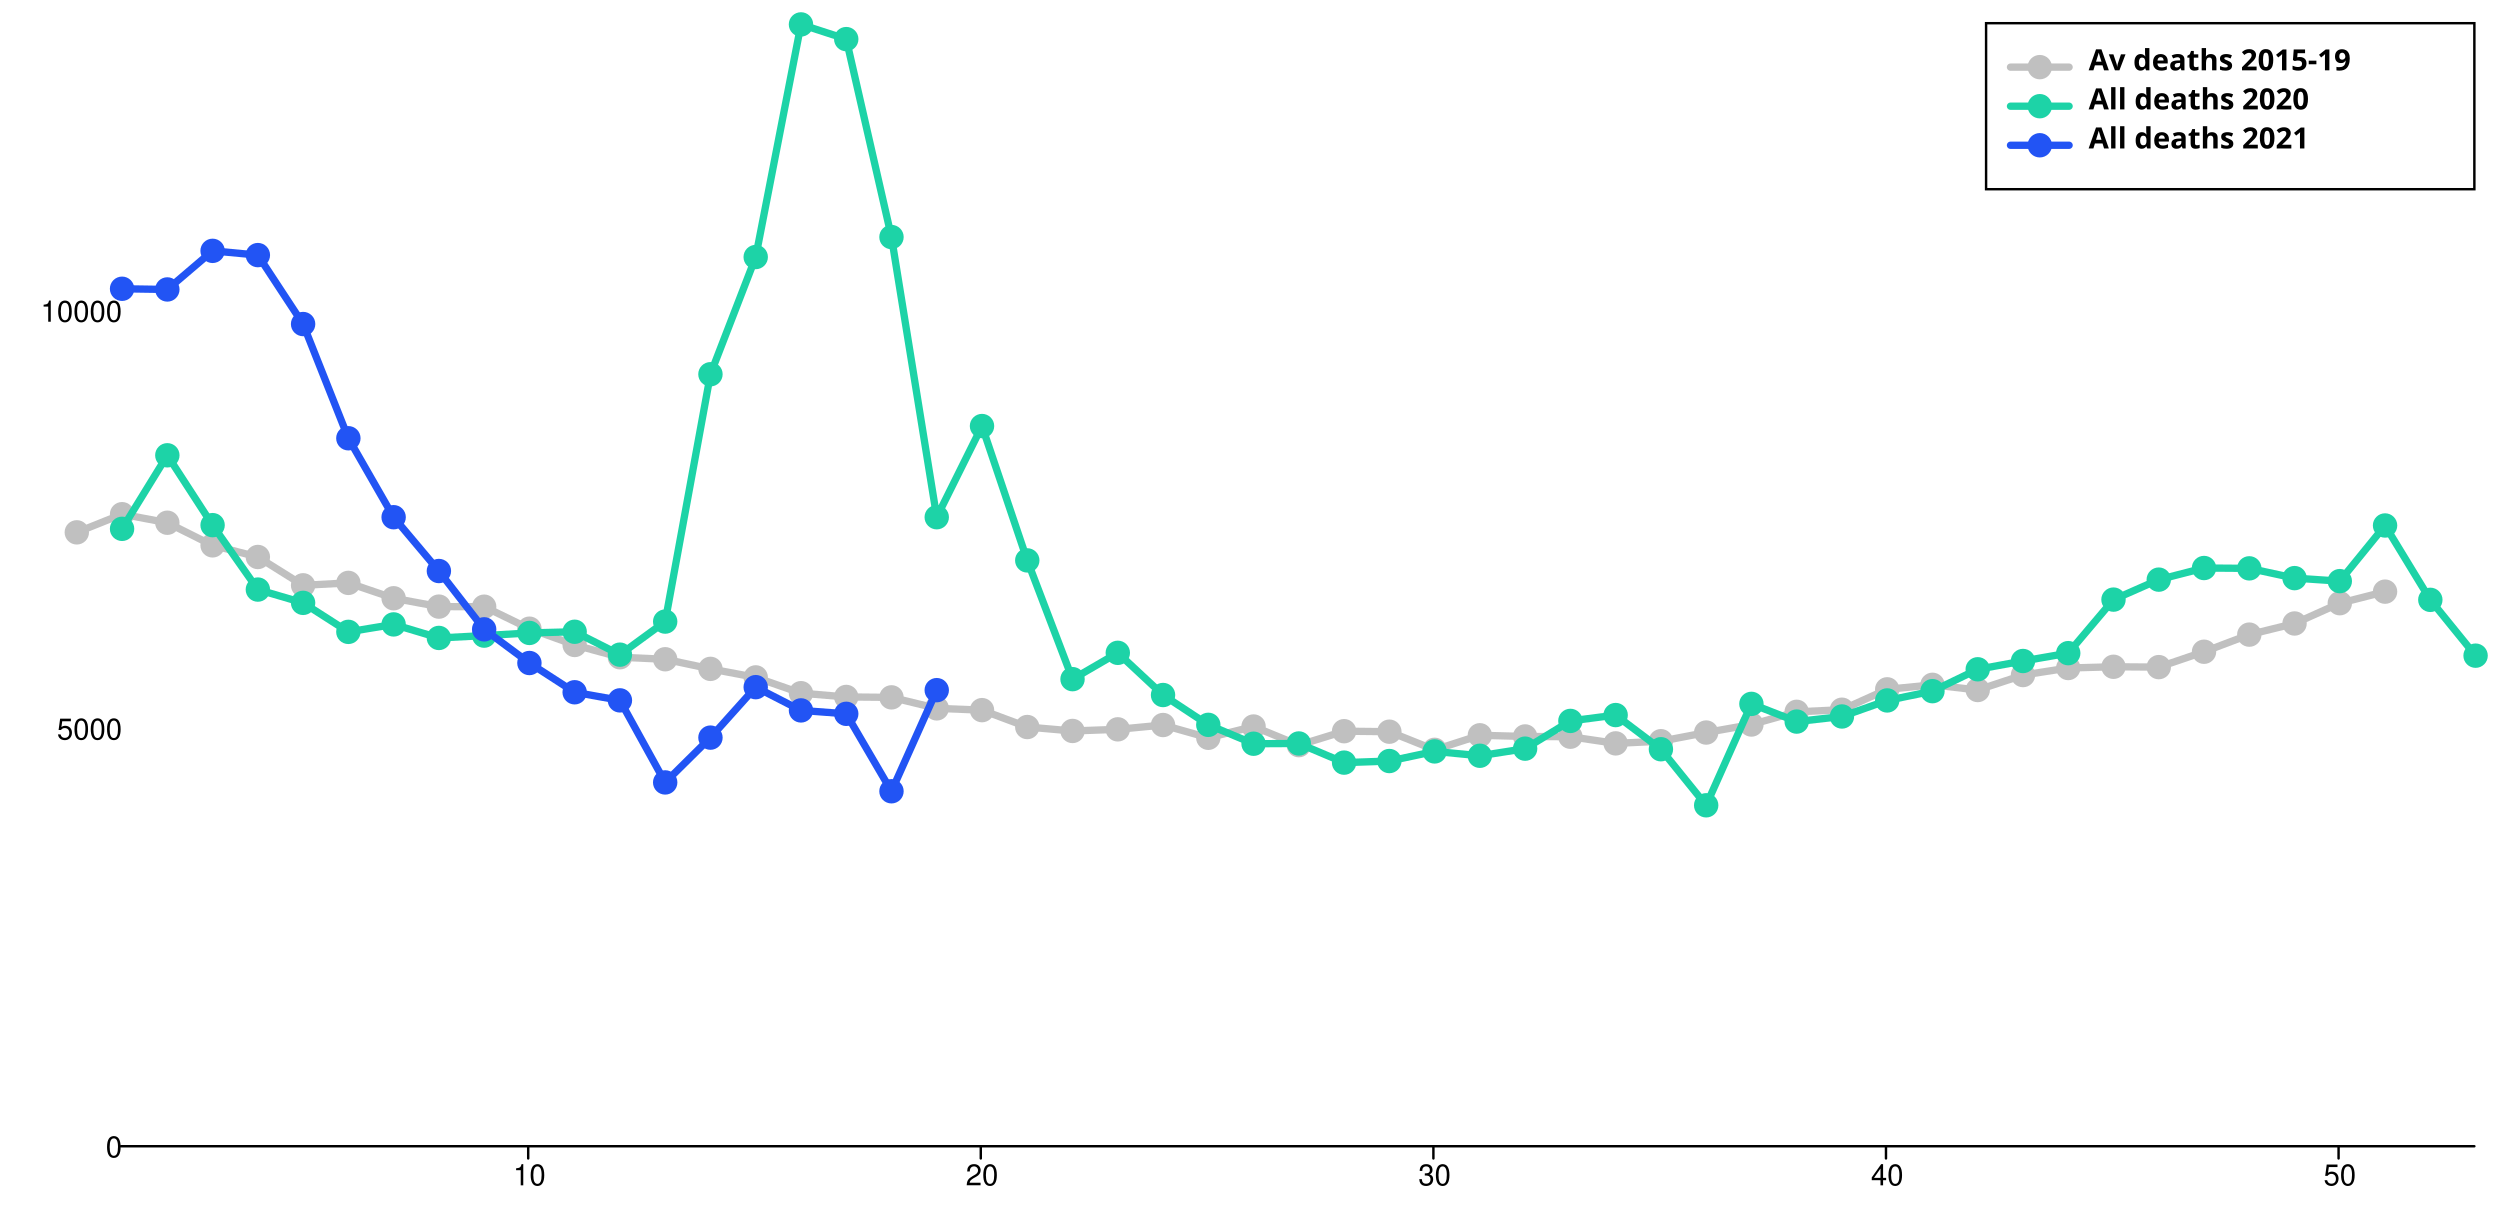
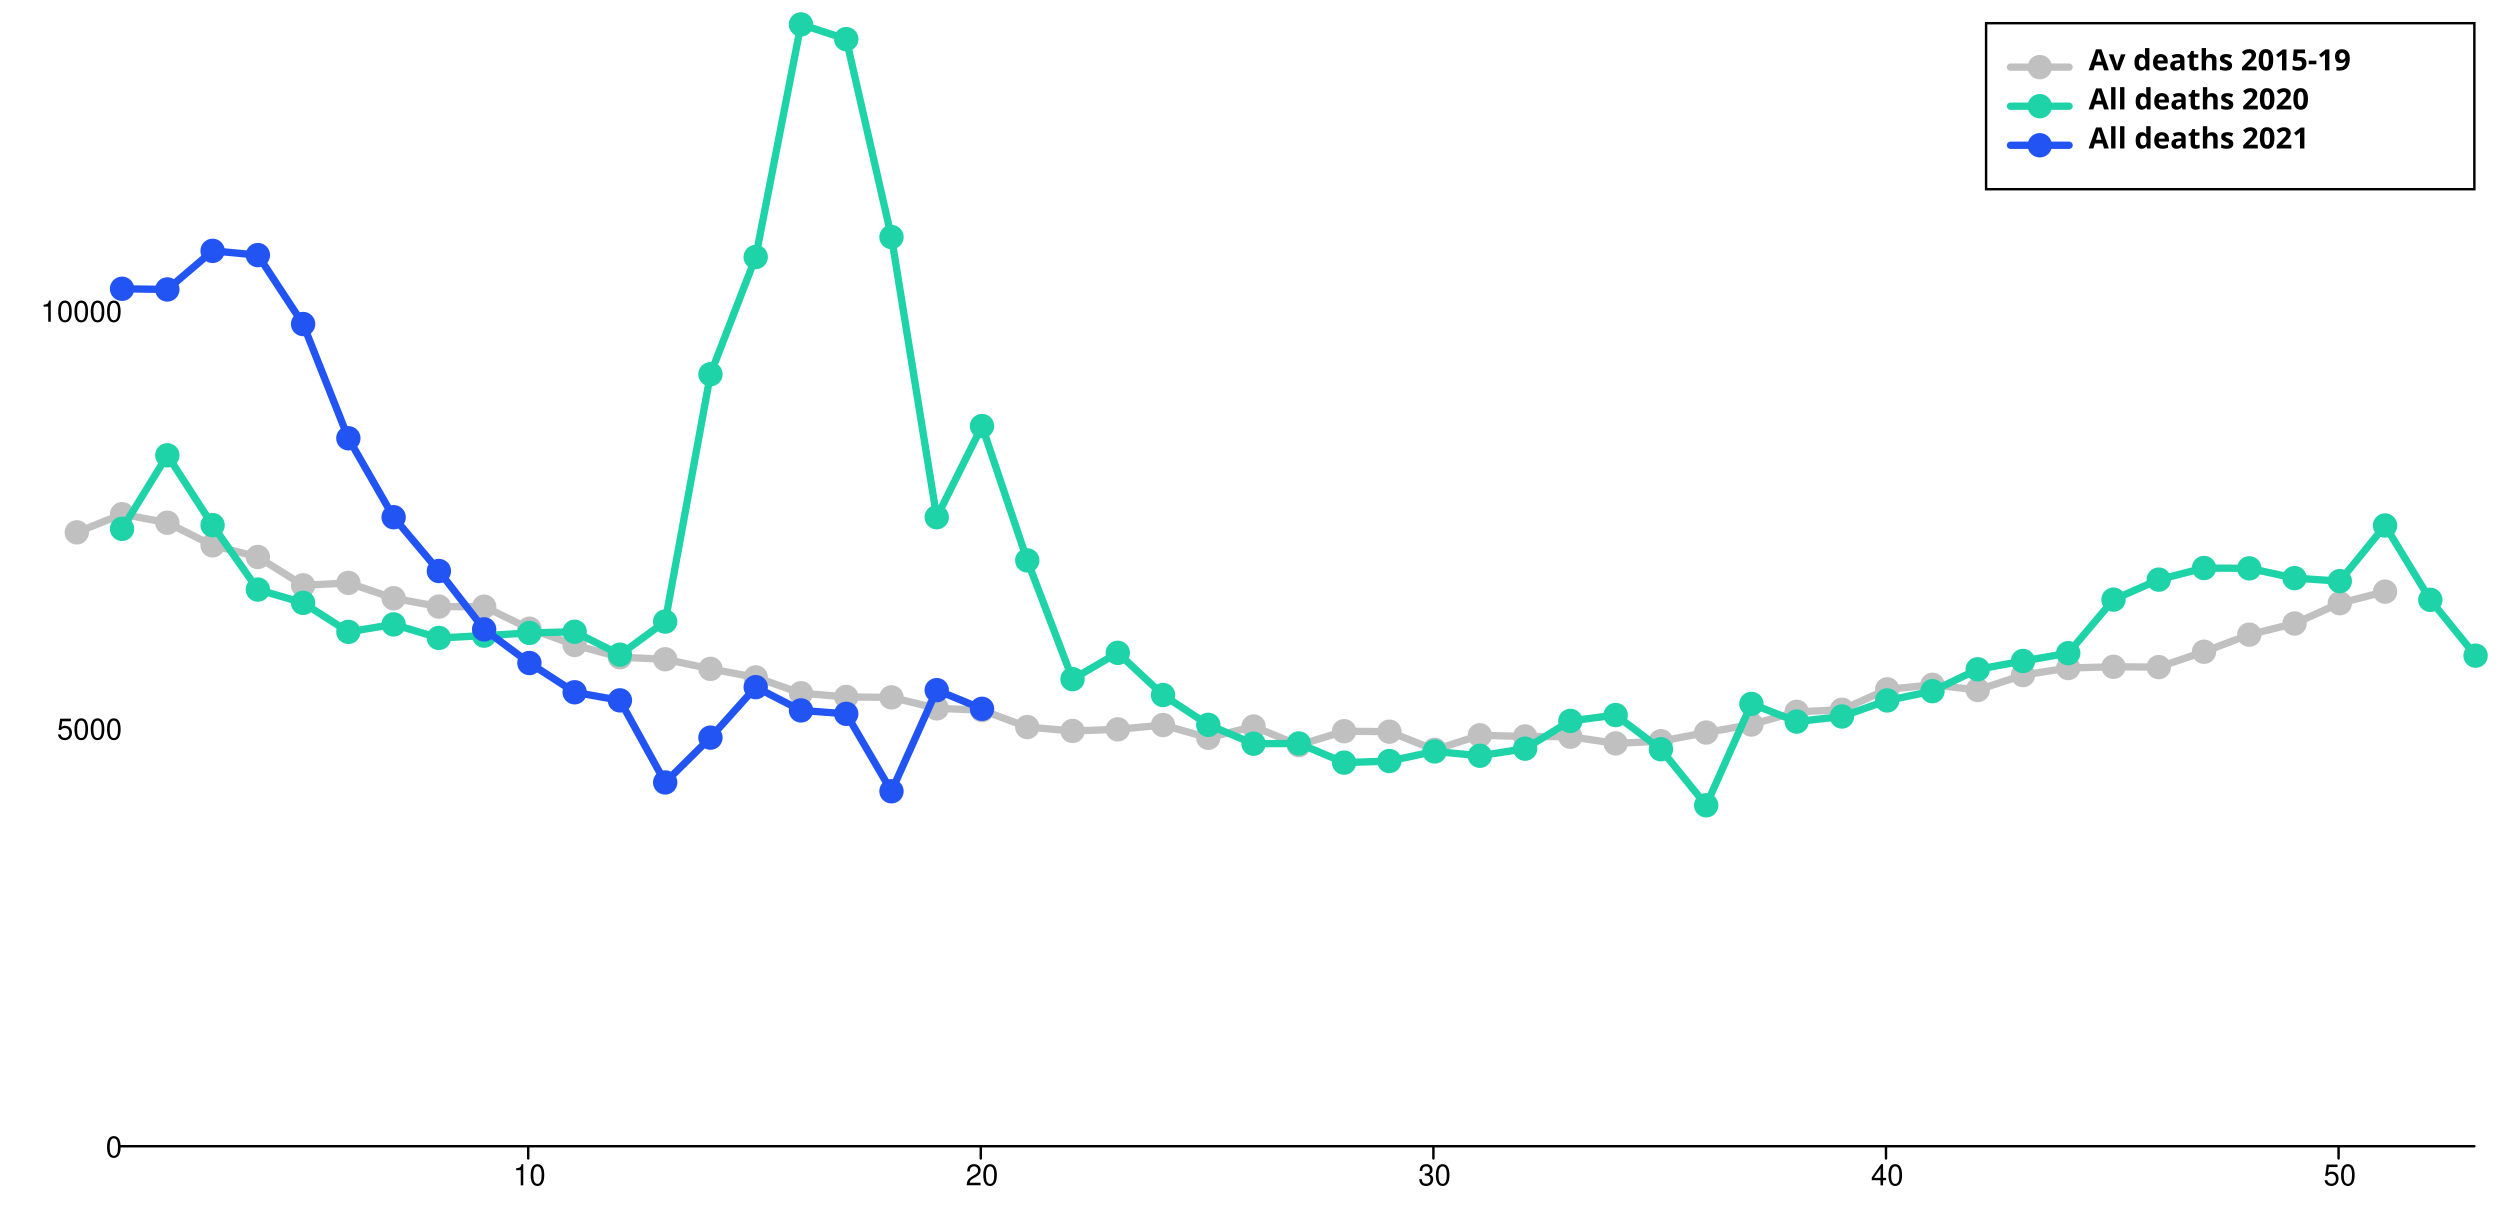
<svg xmlns="http://www.w3.org/2000/svg" width="1024" height="500" viewBox="0 0 1024 500" style="overflow:display" preserveAspectRatio="xMinYMin meet" overflow="visible">
  <defs>
    <style>
	.data-series path.line { fill-opacity: 0; stroke: black; }
	.data-series:hover path.line, .data-series.on path.line { cursor:pointer; }
	.data-series path.line.dotted { stroke-dasharray: 12 20 }
	#baseline:hover path.line, #baseline.on path.line { stroke-width: 5; }
	.data-series-0:hover circle, .data-series-0.on circle { display: inline; cursor:pointer; }
	#all-deaths-2020-over80:hover path.line, #all-deaths-2020-over80.on path.line { stroke-width: 5; }
	.data-series-1:hover circle, .data-series-1.on circle { display: inline; cursor:pointer; }
	#all-deaths-2021-over80:hover path.line, #all-deaths-2021-over80.on path.line { stroke-width: 5; }
	.data-series-2:hover circle, .data-series-2.on circle { display: inline; cursor:pointer; }
	.key rect { fill:transparent;stroke-width:1;stroke:black; }
	.key text { text-anchor:start;dominant-baseline:hanging;font-weight:bold;fill:black;stroke-width:0;font-family:sans-serif; }
	.graph-grid { font-family: "Helvetica Neue",Helvetica,Arial,"Lucida Grande",sans-serif; }
	.graph-grid line { stroke: black; stroke-width: 1; stroke-linecap: round; }
	.graph-grid.graph-grid-x text { text-anchor: middle; dominant-baseline: hanging; transform: translateY(10px); }
	.graph-grid.graph-grid-y text { text-anchor: end; dominant-baseline: middle; transform: translateX(-10px); }
	</style>
  </defs>
  <g class="graph-grid graph-grid-y">
    <line x1="49.50" y1="469.50" x2="1013.50" y2="469.50" data-left="50" />
    <text x="60" y="470" text-anchor="end">0</text>
    <text x="60" y="298.882" text-anchor="end">5000</text>
    <text x="60" y="127.764" text-anchor="end">10000</text>
    <text style="text-anchor:middle;dominant-baseline:hanging;font-weight:bold;transform: translateY(240px) rotate(-90deg);" />
  </g>
  <g class="graph-grid graph-grid-x">
    <line class="tick" x1="216.35" y1="469.50" x2="216.35" y2="474.50" />
    <text x="216.846" y="470" text-anchor="middle">10</text>
    <line class="tick" x1="401.73" y1="469.50" x2="401.73" y2="474.50" />
    <text x="402.231" y="470" text-anchor="middle">20</text>
    <line class="tick" x1="587.12" y1="469.50" x2="587.12" y2="474.50" />
    <text x="587.615" y="470" text-anchor="middle">30</text>
    <line class="tick" x1="772.50" y1="469.50" x2="772.50" y2="474.50" />
    <text x="773" y="470" text-anchor="middle">40</text>
    <line class="tick" x1="957.88" y1="469.50" x2="957.88" y2="474.50" />
    <text x="958.385" y="470" text-anchor="middle">50</text>
    <text style="text-anchor:middle;dominant-baseline:hanging;font-weight:bold;transform: translateY(240px) rotate(-90deg);" />
  </g>
  <g id="baseline" class="data-series data-series-0">
    <path d="M 31.46,218.05L 50.00,210.62L 68.54,214.11L 87.08,223.38L 105.62,228.14L 124.15,239.74L 142.69,238.75L 161.23,245.05L 179.77,248.47L 198.31,248.50L 216.85,257.51L 235.38,264.18L 253.92,269.21L 272.46,270.03L 291.00,273.97L 309.54,277.46L 328.08,283.93L 346.62,285.47L 365.15,285.64L 383.69,290.15L 402.23,290.87L 420.77,297.79L 439.31,299.40L 457.85,298.74L 476.38,296.97L 494.92,302.20L 513.46,297.58L 532.00,305.21L 550.54,299.50L 569.08,299.70L 587.62,307.13L 606.15,301.17L 624.69,301.65L 643.23,301.76L 661.77,304.49L 680.31,303.60L 698.85,300.05L 717.38,296.76L 735.92,291.56L 754.46,290.70L 773.00,282.35L 791.54,280.50L 810.08,282.63L 828.62,276.50L 847.15,273.62L 865.69,273.11L 884.23,273.25L 902.77,266.95L 921.31,259.94L 939.85,255.38L 958.38,247.07L 976.92,242.34" class="line" style="stroke:silver" stroke-width="3" stroke-linecap="round" />
    <circle cx="31.46" cy="218.05" data-y="7362.00" data-x="0" r="5" fill="silver" />
    <circle cx="50.00" cy="210.62" data-y="7579.00" data-x="1" r="5" fill="silver" />
    <circle cx="68.54" cy="214.11" data-y="7477.00" data-x="2" r="5" fill="silver" />
    <circle cx="87.08" cy="223.38" data-y="7206.00" data-x="3" r="5" fill="silver" />
    <circle cx="105.62" cy="228.14" data-y="7067.00" data-x="4" r="5" fill="silver" />
    <circle cx="124.15" cy="239.74" data-y="6728.00" data-x="5" r="5" fill="silver" />
    <circle cx="142.69" cy="238.75" data-y="6757.00" data-x="6" r="5" fill="silver" />
    <circle cx="161.23" cy="245.05" data-y="6573.00" data-x="7" r="5" fill="silver" />
    <circle cx="179.77" cy="248.47" data-y="6473.00" data-x="8" r="5" fill="silver" />
    <circle cx="198.31" cy="248.50" data-y="6472.00" data-x="9" r="5" fill="silver" />
    <circle cx="216.85" cy="257.51" data-y="6209.00" data-x="10" r="5" fill="silver" />
    <circle cx="235.38" cy="264.18" data-y="6014.00" data-x="11" r="5" fill="silver" />
    <circle cx="253.92" cy="269.21" data-y="5867.00" data-x="12" r="5" fill="silver" />
    <circle cx="272.46" cy="270.03" data-y="5843.00" data-x="13" r="5" fill="silver" />
    <circle cx="291.00" cy="273.97" data-y="5728.00" data-x="14" r="5" fill="silver" />
    <circle cx="309.54" cy="277.46" data-y="5626.00" data-x="15" r="5" fill="silver" />
    <circle cx="328.08" cy="283.93" data-y="5437.00" data-x="16" r="5" fill="silver" />
    <circle cx="346.62" cy="285.47" data-y="5392.00" data-x="17" r="5" fill="silver" />
    <circle cx="365.15" cy="285.64" data-y="5387.00" data-x="18" r="5" fill="silver" />
    <circle cx="383.69" cy="290.15" data-y="5255.00" data-x="19" r="5" fill="silver" />
    <circle cx="402.23" cy="290.87" data-y="5234.00" data-x="20" r="5" fill="silver" />
    <circle cx="420.77" cy="297.79" data-y="5032.00" data-x="21" r="5" fill="silver" />
    <circle cx="439.31" cy="299.40" data-y="4985.00" data-x="22" r="5" fill="silver" />
    <circle cx="457.85" cy="298.74" data-y="5004.00" data-x="23" r="5" fill="silver" />
    <circle cx="476.38" cy="296.97" data-y="5056.00" data-x="24" r="5" fill="silver" />
    <circle cx="494.92" cy="302.20" data-y="4903.00" data-x="25" r="5" fill="silver" />
    <circle cx="513.46" cy="297.58" data-y="5038.00" data-x="26" r="5" fill="silver" />
    <circle cx="532.00" cy="305.21" data-y="4815.00" data-x="27" r="5" fill="silver" />
    <circle cx="550.54" cy="299.50" data-y="4982.00" data-x="28" r="5" fill="silver" />
    <circle cx="569.08" cy="299.70" data-y="4976.00" data-x="29" r="5" fill="silver" />
    <circle cx="587.62" cy="307.13" data-y="4759.00" data-x="30" r="5" fill="silver" />
    <circle cx="606.15" cy="301.17" data-y="4933.00" data-x="31" r="5" fill="silver" />
    <circle cx="624.69" cy="301.65" data-y="4919.00" data-x="32" r="5" fill="silver" />
    <circle cx="643.23" cy="301.76" data-y="4916.00" data-x="33" r="5" fill="silver" />
    <circle cx="661.77" cy="304.49" data-y="4836.00" data-x="34" r="5" fill="silver" />
    <circle cx="680.31" cy="303.60" data-y="4862.00" data-x="35" r="5" fill="silver" />
    <circle cx="698.85" cy="300.05" data-y="4966.00" data-x="36" r="5" fill="silver" />
    <circle cx="717.38" cy="296.76" data-y="5062.00" data-x="37" r="5" fill="silver" />
    <circle cx="735.92" cy="291.56" data-y="5214.00" data-x="38" r="5" fill="silver" />
    <circle cx="754.46" cy="290.70" data-y="5239.00" data-x="39" r="5" fill="silver" />
    <circle cx="773.00" cy="282.35" data-y="5483.00" data-x="40" r="5" fill="silver" />
    <circle cx="791.54" cy="280.50" data-y="5537.00" data-x="41" r="5" fill="silver" />
    <circle cx="810.08" cy="282.63" data-y="5475.00" data-x="42" r="5" fill="silver" />
    <circle cx="828.62" cy="276.50" data-y="5654.00" data-x="43" r="5" fill="silver" />
    <circle cx="847.15" cy="273.62" data-y="5738.00" data-x="44" r="5" fill="silver" />
    <circle cx="865.69" cy="273.11" data-y="5753.00" data-x="45" r="5" fill="silver" />
    <circle cx="884.23" cy="273.25" data-y="5749.00" data-x="46" r="5" fill="silver" />
    <circle cx="902.77" cy="266.95" data-y="5933.00" data-x="47" r="5" fill="silver" />
    <circle cx="921.31" cy="259.94" data-y="6138.00" data-x="48" r="5" fill="silver" />
    <circle cx="939.85" cy="255.38" data-y="6271.00" data-x="49" r="5" fill="silver" />
    <circle cx="958.38" cy="247.07" data-y="6514.00" data-x="50" r="5" fill="silver" />
    <circle cx="976.92" cy="242.34" data-y="6652.00" data-x="51" r="5" fill="silver" />
  </g>
  <g id="all-deaths-2020-over80" class="data-series data-series-1">
    <path d="M 50.00,216.61L 68.54,186.49L 87.08,215.10L 105.62,241.49L 124.15,246.93L 142.69,258.81L 161.23,255.76L 179.77,261.30L 198.31,260.35L 216.85,259.25L 235.38,258.77L 253.92,268.15L 272.46,254.60L 291.00,153.29L 309.54,105.28L 328.08,10.00L 346.62,16.02L 365.15,97.10L 383.69,211.85L 402.23,174.51L 420.77,229.54L 439.31,278.18L 457.85,267.40L 476.38,284.68L 494.92,296.90L 513.46,304.63L 532.00,304.53L 550.54,312.37L 569.08,311.72L 587.62,307.78L 606.15,309.56L 624.69,306.65L 643.23,295.29L 661.77,292.89L 680.31,306.89L 698.85,329.85L 717.38,288.31L 735.92,295.56L 754.46,293.47L 773.00,286.90L 791.54,283.10L 810.08,274.14L 828.62,270.75L 847.15,267.53L 865.69,245.60L 884.23,237.42L 902.77,232.66L 921.31,232.80L 939.85,236.80L 958.38,238.03L 976.92,215.24L 995.46,245.70L 1014.00,268.56" class="line" style="stroke:#1DD3A7" stroke-width="3" stroke-linecap="round" />
    <circle cx="50.00" cy="216.61" data-y="7404.00" data-x="1" r="5" fill="#1DD3A7" />
    <circle cx="68.54" cy="186.49" data-y="8284.00" data-x="2" r="5" fill="#1DD3A7" />
    <circle cx="87.08" cy="215.10" data-y="7448.00" data-x="3" r="5" fill="#1DD3A7" />
    <circle cx="105.62" cy="241.49" data-y="6677.00" data-x="4" r="5" fill="#1DD3A7" />
    <circle cx="124.15" cy="246.93" data-y="6518.00" data-x="5" r="5" fill="#1DD3A7" />
    <circle cx="142.69" cy="258.81" data-y="6171.00" data-x="6" r="5" fill="#1DD3A7" />
    <circle cx="161.23" cy="255.76" data-y="6260.00" data-x="7" r="5" fill="#1DD3A7" />
    <circle cx="179.77" cy="261.30" data-y="6098.00" data-x="8" r="5" fill="#1DD3A7" />
    <circle cx="198.31" cy="260.35" data-y="6126.00" data-x="9" r="5" fill="#1DD3A7" />
    <circle cx="216.85" cy="259.25" data-y="6158.00" data-x="10" r="5" fill="#1DD3A7" />
    <circle cx="235.38" cy="258.77" data-y="6172.00" data-x="11" r="5" fill="#1DD3A7" />
    <circle cx="253.92" cy="268.15" data-y="5898.00" data-x="12" r="5" fill="#1DD3A7" />
    <circle cx="272.46" cy="254.60" data-y="6294.00" data-x="13" r="5" fill="#1DD3A7" />
    <circle cx="291.00" cy="153.29" data-y="9254.00" data-x="14" r="5" fill="#1DD3A7" />
    <circle cx="309.54" cy="105.28" data-y="10657.00" data-x="15" r="5" fill="#1DD3A7" />
    <circle cx="328.08" cy="10.00" data-y="13441.00" data-x="16" r="5" fill="#1DD3A7" />
    <circle cx="346.62" cy="16.02" data-y="13265.00" data-x="17" r="5" fill="#1DD3A7" />
    <circle cx="365.15" cy="97.10" data-y="10896.00" data-x="18" r="5" fill="#1DD3A7" />
    <circle cx="383.69" cy="211.85" data-y="7543.00" data-x="19" r="5" fill="#1DD3A7" />
    <circle cx="402.23" cy="174.51" data-y="8634.00" data-x="20" r="5" fill="#1DD3A7" />
    <circle cx="420.77" cy="229.54" data-y="7026.00" data-x="21" r="5" fill="#1DD3A7" />
    <circle cx="439.31" cy="278.18" data-y="5605.00" data-x="22" r="5" fill="#1DD3A7" />
    <circle cx="457.85" cy="267.40" data-y="5920.00" data-x="23" r="5" fill="#1DD3A7" />
    <circle cx="476.38" cy="284.68" data-y="5415.00" data-x="24" r="5" fill="#1DD3A7" />
    <circle cx="494.92" cy="296.90" data-y="5058.00" data-x="25" r="5" fill="#1DD3A7" />
    <circle cx="513.46" cy="304.63" data-y="4832.00" data-x="26" r="5" fill="#1DD3A7" />
    <circle cx="532.00" cy="304.53" data-y="4835.00" data-x="27" r="5" fill="#1DD3A7" />
    <circle cx="550.54" cy="312.37" data-y="4606.00" data-x="28" r="5" fill="#1DD3A7" />
    <circle cx="569.08" cy="311.72" data-y="4625.00" data-x="29" r="5" fill="#1DD3A7" />
    <circle cx="587.62" cy="307.78" data-y="4740.00" data-x="30" r="5" fill="#1DD3A7" />
    <circle cx="606.15" cy="309.56" data-y="4688.00" data-x="31" r="5" fill="#1DD3A7" />
    <circle cx="624.69" cy="306.65" data-y="4773.00" data-x="32" r="5" fill="#1DD3A7" />
    <circle cx="643.23" cy="295.29" data-y="5105.00" data-x="33" r="5" fill="#1DD3A7" />
    <circle cx="661.77" cy="292.89" data-y="5175.00" data-x="34" r="5" fill="#1DD3A7" />
    <circle cx="680.31" cy="306.89" data-y="4766.00" data-x="35" r="5" fill="#1DD3A7" />
    <circle cx="698.85" cy="329.85" data-y="4095.00" data-x="36" r="5" fill="#1DD3A7" />
    <circle cx="717.38" cy="288.31" data-y="5309.00" data-x="37" r="5" fill="#1DD3A7" />
    <circle cx="735.92" cy="295.56" data-y="5097.00" data-x="38" r="5" fill="#1DD3A7" />
    <circle cx="754.46" cy="293.47" data-y="5158.00" data-x="39" r="5" fill="#1DD3A7" />
    <circle cx="773.00" cy="286.90" data-y="5350.00" data-x="40" r="5" fill="#1DD3A7" />
    <circle cx="791.54" cy="283.10" data-y="5461.00" data-x="41" r="5" fill="#1DD3A7" />
    <circle cx="810.08" cy="274.14" data-y="5723.00" data-x="42" r="5" fill="#1DD3A7" />
    <circle cx="828.62" cy="270.75" data-y="5822.00" data-x="43" r="5" fill="#1DD3A7" />
    <circle cx="847.15" cy="267.53" data-y="5916.00" data-x="44" r="5" fill="#1DD3A7" />
    <circle cx="865.69" cy="245.60" data-y="6557.00" data-x="45" r="5" fill="#1DD3A7" />
    <circle cx="884.23" cy="237.42" data-y="6796.00" data-x="46" r="5" fill="#1DD3A7" />
    <circle cx="902.77" cy="232.66" data-y="6935.00" data-x="47" r="5" fill="#1DD3A7" />
    <circle cx="921.31" cy="232.80" data-y="6931.00" data-x="48" r="5" fill="#1DD3A7" />
    <circle cx="939.85" cy="236.80" data-y="6814.00" data-x="49" r="5" fill="#1DD3A7" />
    <circle cx="958.38" cy="238.03" data-y="6778.00" data-x="50" r="5" fill="#1DD3A7" />
    <circle cx="976.92" cy="215.24" data-y="7444.00" data-x="51" r="5" fill="#1DD3A7" />
    <circle cx="995.46" cy="245.70" data-y="6554.00" data-x="52" r="5" fill="#1DD3A7" />
    <circle cx="1014.00" cy="268.56" data-y="5886.00" data-x="53" r="5" fill="#1DD3A7" />
  </g>
  <g id="all-deaths-2021-over80" class="data-series data-series-2">
-     <path d="M 50.00,118.28L 68.54,118.56L 87.08,102.75L 105.62,104.49L 124.15,132.73L 142.69,179.51L 161.23,211.85L 179.77,233.89L 198.31,257.78L 216.85,271.57L 235.38,283.55L 253.92,286.87L 272.46,320.48L 291.00,302.13L 309.54,281.46L 328.08,290.98L 346.62,292.38L 365.15,324.10L 383.69,282.69" class="line" style="stroke:#2254F4" stroke-width="3" stroke-linecap="round" />
+     <path d="M 50.00,118.28L 68.54,118.56L 87.08,102.75L 105.62,104.49L 124.15,132.73L 142.69,179.51L 161.23,211.85L 179.77,233.89L 198.31,257.78L 216.85,271.57L 235.38,283.55L 253.92,286.87L 272.46,320.48L 291.00,302.13L 309.54,281.46L 328.08,290.98L 346.62,292.38L 365.15,324.10L 383.69,282.69L 402.23,290.33" class="line" style="stroke:#2254F4" stroke-width="3" stroke-linecap="round" />
    <circle cx="50.00" cy="118.28" data-y="10277.00" data-x="1" r="5" fill="#2254F4" />
    <circle cx="68.54" cy="118.56" data-y="10269.00" data-x="2" r="5" fill="#2254F4" />
    <circle cx="87.08" cy="102.75" data-y="10731.00" data-x="3" r="5" fill="#2254F4" />
    <circle cx="105.62" cy="104.49" data-y="10680.00" data-x="4" r="5" fill="#2254F4" />
    <circle cx="124.15" cy="132.73" data-y="9855.00" data-x="5" r="5" fill="#2254F4" />
    <circle cx="142.69" cy="179.51" data-y="8488.00" data-x="6" r="5" fill="#2254F4" />
    <circle cx="161.23" cy="211.85" data-y="7543.00" data-x="7" r="5" fill="#2254F4" />
    <circle cx="179.77" cy="233.89" data-y="6899.00" data-x="8" r="5" fill="#2254F4" />
    <circle cx="198.31" cy="257.78" data-y="6201.00" data-x="9" r="5" fill="#2254F4" />
    <circle cx="216.85" cy="271.57" data-y="5798.00" data-x="10" r="5" fill="#2254F4" />
    <circle cx="235.38" cy="283.55" data-y="5448.00" data-x="11" r="5" fill="#2254F4" />
    <circle cx="253.92" cy="286.87" data-y="5351.00" data-x="12" r="5" fill="#2254F4" />
    <circle cx="272.46" cy="320.48" data-y="4369.00" data-x="13" r="5" fill="#2254F4" />
    <circle cx="291.00" cy="302.13" data-y="4905.00" data-x="14" r="5" fill="#2254F4" />
    <circle cx="309.54" cy="281.46" data-y="5509.00" data-x="15" r="5" fill="#2254F4" />
    <circle cx="328.08" cy="290.98" data-y="5231.00" data-x="16" r="5" fill="#2254F4" />
    <circle cx="346.62" cy="292.38" data-y="5190.00" data-x="17" r="5" fill="#2254F4" />
    <circle cx="365.15" cy="324.10" data-y="4263.00" data-x="18" r="5" fill="#2254F4" />
    <circle cx="383.69" cy="282.69" data-y="5473.00" data-x="19" r="5" fill="#2254F4" />
+     <circle cx="402.23" cy="290.33" data-y="5250.00" data-x="20" r="5" fill="#2254F4" />
  </g>
  <g class="key">
    <rect x="813.5" y="9.5" width="200" height="68" />
    <g id="baseline-key">&gt;	<text x="823.5" y="19.5">
        <tspan dx="32" dy="0">Av deaths 2015-19</tspan>
      </text>
      <path d="M823.50,27.50 l 24 0" class="line" style="stroke:silver" stroke-width="3" stroke-linecap="round" />
      <circle cx="835.50" cy="27.50" r="5" fill="silver" />
    </g>
    <g id="all-deaths-2020-over80-key">&gt;	<text x="823.5" y="35.5">
        <tspan dx="32" dy="0">All deaths 2020</tspan>
      </text>
      <path d="M823.50,43.50 l 24 0" class="line" style="stroke:#1DD3A7" stroke-width="3" stroke-linecap="round" />
      <circle cx="835.50" cy="43.50" r="5" fill="#1DD3A7" />
    </g>
    <g id="all-deaths-2021-over80-key">&gt;	<text x="823.5" y="51.5">
        <tspan dx="32" dy="0">All deaths 2021</tspan>
      </text>
      <path d="M823.50,59.50 l 24 0" class="line" style="stroke:#2254F4" stroke-width="3" stroke-linecap="round" />
      <circle cx="835.50" cy="59.50" r="5" fill="#2254F4" />
    </g>
  </g>
</svg>
